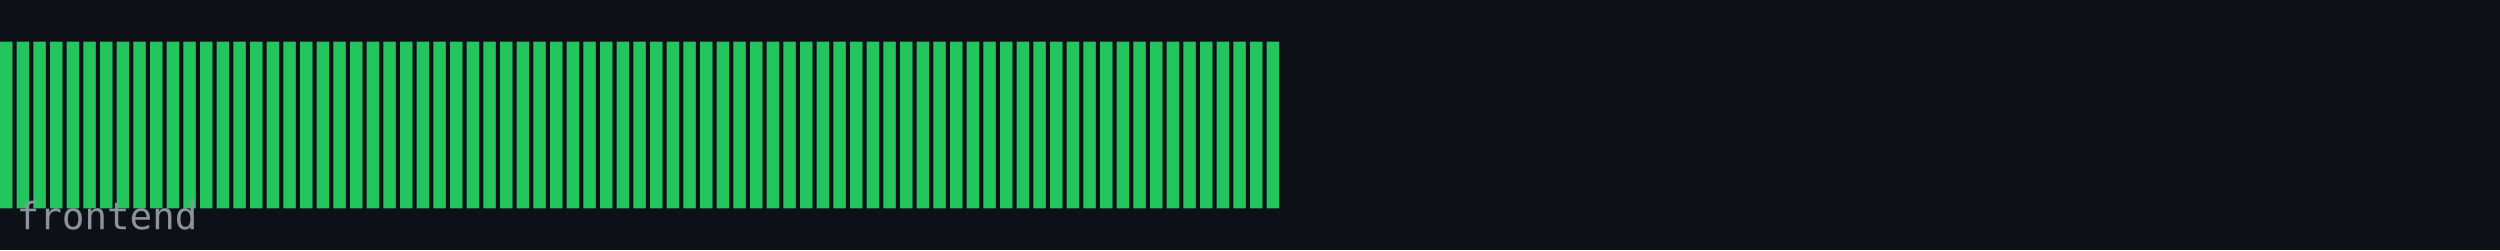
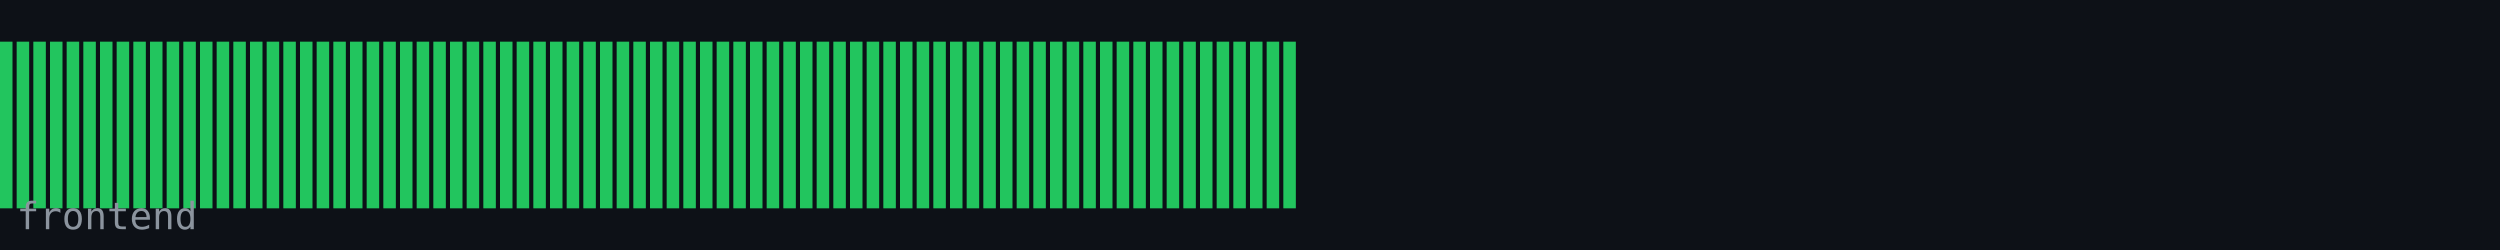
<svg xmlns="http://www.w3.org/2000/svg" width="600" height="60" viewBox="0 0 600 60">
  <rect width="600" height="60" fill="#0d1117" />
  <rect x="0" y="10" width="3" height="40" fill="#22c55e" />
  <rect x="4" y="10" width="3" height="40" fill="#22c55e" />
  <rect x="8" y="10" width="3" height="40" fill="#22c55e" />
  <rect x="12" y="10" width="3" height="40" fill="#22c55e" />
  <rect x="16" y="10" width="3" height="40" fill="#22c55e" />
  <rect x="20" y="10" width="3" height="40" fill="#22c55e" />
  <rect x="24" y="10" width="3" height="40" fill="#22c55e" />
  <rect x="28" y="10" width="3" height="40" fill="#22c55e" />
  <rect x="32" y="10" width="3" height="40" fill="#22c55e" />
  <rect x="36" y="10" width="3" height="40" fill="#22c55e" />
  <rect x="40" y="10" width="3" height="40" fill="#22c55e" />
  <rect x="44" y="10" width="3" height="40" fill="#22c55e" />
  <rect x="48" y="10" width="3" height="40" fill="#22c55e" />
  <rect x="52" y="10" width="3" height="40" fill="#22c55e" />
  <rect x="56" y="10" width="3" height="40" fill="#22c55e" />
  <rect x="60" y="10" width="3" height="40" fill="#22c55e" />
  <rect x="64" y="10" width="3" height="40" fill="#22c55e" />
  <rect x="68" y="10" width="3" height="40" fill="#22c55e" />
  <rect x="72" y="10" width="3" height="40" fill="#22c55e" />
  <rect x="76" y="10" width="3" height="40" fill="#22c55e" />
  <rect x="80" y="10" width="3" height="40" fill="#22c55e" />
  <rect x="84" y="10" width="3" height="40" fill="#22c55e" />
  <rect x="88" y="10" width="3" height="40" fill="#22c55e" />
  <rect x="92" y="10" width="3" height="40" fill="#22c55e" />
  <rect x="96" y="10" width="3" height="40" fill="#22c55e" />
  <rect x="100" y="10" width="3" height="40" fill="#22c55e" />
  <rect x="104" y="10" width="3" height="40" fill="#22c55e" />
  <rect x="108" y="10" width="3" height="40" fill="#22c55e" />
  <rect x="112" y="10" width="3" height="40" fill="#22c55e" />
  <rect x="116" y="10" width="3" height="40" fill="#22c55e" />
  <rect x="120" y="10" width="3" height="40" fill="#22c55e" />
  <rect x="124" y="10" width="3" height="40" fill="#22c55e" />
  <rect x="128" y="10" width="3" height="40" fill="#22c55e" />
  <rect x="132" y="10" width="3" height="40" fill="#22c55e" />
  <rect x="136" y="10" width="3" height="40" fill="#22c55e" />
  <rect x="140" y="10" width="3" height="40" fill="#22c55e" />
  <rect x="144" y="10" width="3" height="40" fill="#22c55e" />
  <rect x="148" y="10" width="3" height="40" fill="#22c55e" />
  <rect x="152" y="10" width="3" height="40" fill="#22c55e" />
  <rect x="156" y="10" width="3" height="40" fill="#22c55e" />
  <rect x="160" y="10" width="3" height="40" fill="#22c55e" />
  <rect x="164" y="10" width="3" height="40" fill="#22c55e" />
  <rect x="168" y="10" width="3" height="40" fill="#22c55e" />
  <rect x="172" y="10" width="3" height="40" fill="#22c55e" />
  <rect x="176" y="10" width="3" height="40" fill="#22c55e" />
  <rect x="180" y="10" width="3" height="40" fill="#22c55e" />
  <rect x="184" y="10" width="3" height="40" fill="#22c55e" />
  <rect x="188" y="10" width="3" height="40" fill="#22c55e" />
  <rect x="192" y="10" width="3" height="40" fill="#22c55e" />
  <rect x="196" y="10" width="3" height="40" fill="#22c55e" />
  <rect x="200" y="10" width="3" height="40" fill="#22c55e" />
  <rect x="204" y="10" width="3" height="40" fill="#22c55e" />
  <rect x="208" y="10" width="3" height="40" fill="#22c55e" />
  <rect x="212" y="10" width="3" height="40" fill="#22c55e" />
  <rect x="216" y="10" width="3" height="40" fill="#22c55e" />
  <rect x="220" y="10" width="3" height="40" fill="#22c55e" />
  <rect x="224" y="10" width="3" height="40" fill="#22c55e" />
  <rect x="228" y="10" width="3" height="40" fill="#22c55e" />
  <rect x="232" y="10" width="3" height="40" fill="#22c55e" />
  <rect x="236" y="10" width="3" height="40" fill="#22c55e" />
  <rect x="240" y="10" width="3" height="40" fill="#22c55e" />
  <rect x="244" y="10" width="3" height="40" fill="#22c55e" />
  <rect x="248" y="10" width="3" height="40" fill="#22c55e" />
  <rect x="252" y="10" width="3" height="40" fill="#22c55e" />
  <rect x="256" y="10" width="3" height="40" fill="#22c55e" />
  <rect x="260" y="10" width="3" height="40" fill="#22c55e" />
  <rect x="264" y="10" width="3" height="40" fill="#22c55e" />
  <rect x="268" y="10" width="3" height="40" fill="#22c55e" />
  <rect x="272" y="10" width="3" height="40" fill="#22c55e" />
  <rect x="276" y="10" width="3" height="40" fill="#22c55e" />
  <rect x="280" y="10" width="3" height="40" fill="#22c55e" />
  <rect x="284" y="10" width="3" height="40" fill="#22c55e" />
  <rect x="288" y="10" width="3" height="40" fill="#22c55e" />
  <rect x="292" y="10" width="3" height="40" fill="#22c55e" />
  <rect x="296" y="10" width="3" height="40" fill="#22c55e" />
  <rect x="300" y="10" width="3" height="40" fill="#22c55e" />
  <rect x="304" y="10" width="3" height="40" fill="#22c55e" />
+   <rect x="308" y="10" width="3" height="40" fill="#22c55e" />
  <text x="4" y="55" font-family="monospace" font-size="9" fill="#8b949e">frontend</text>
</svg>
